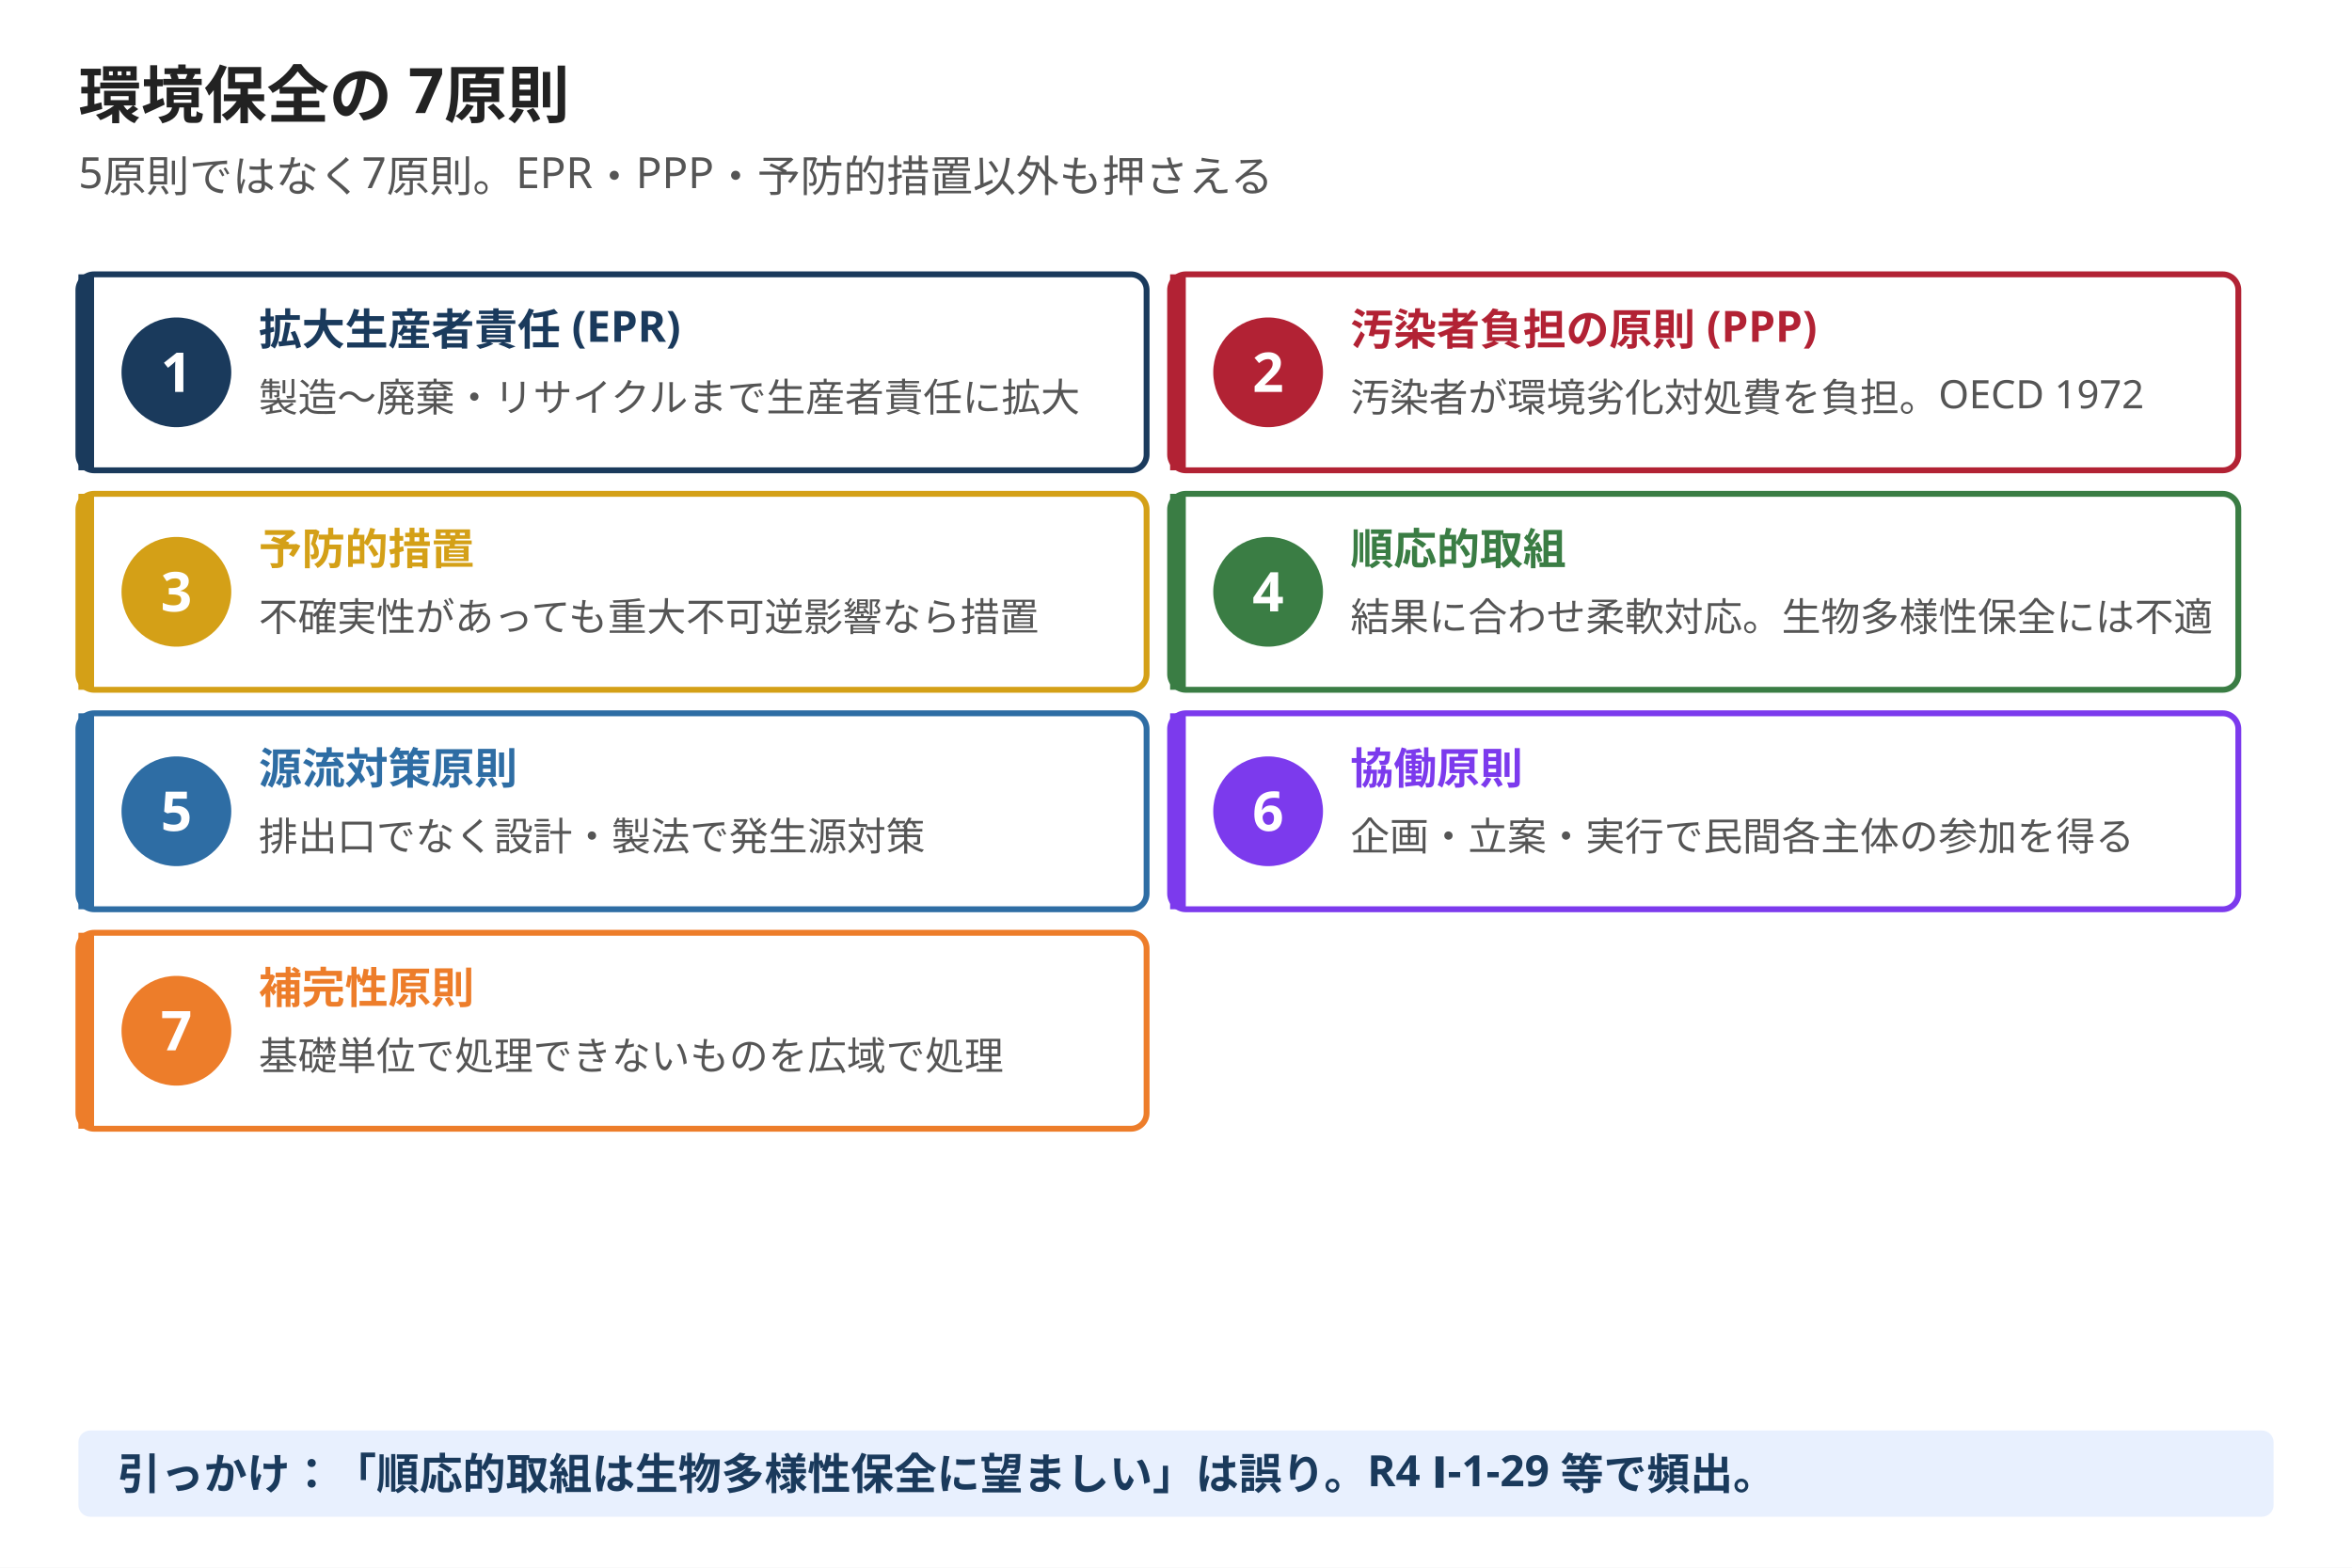
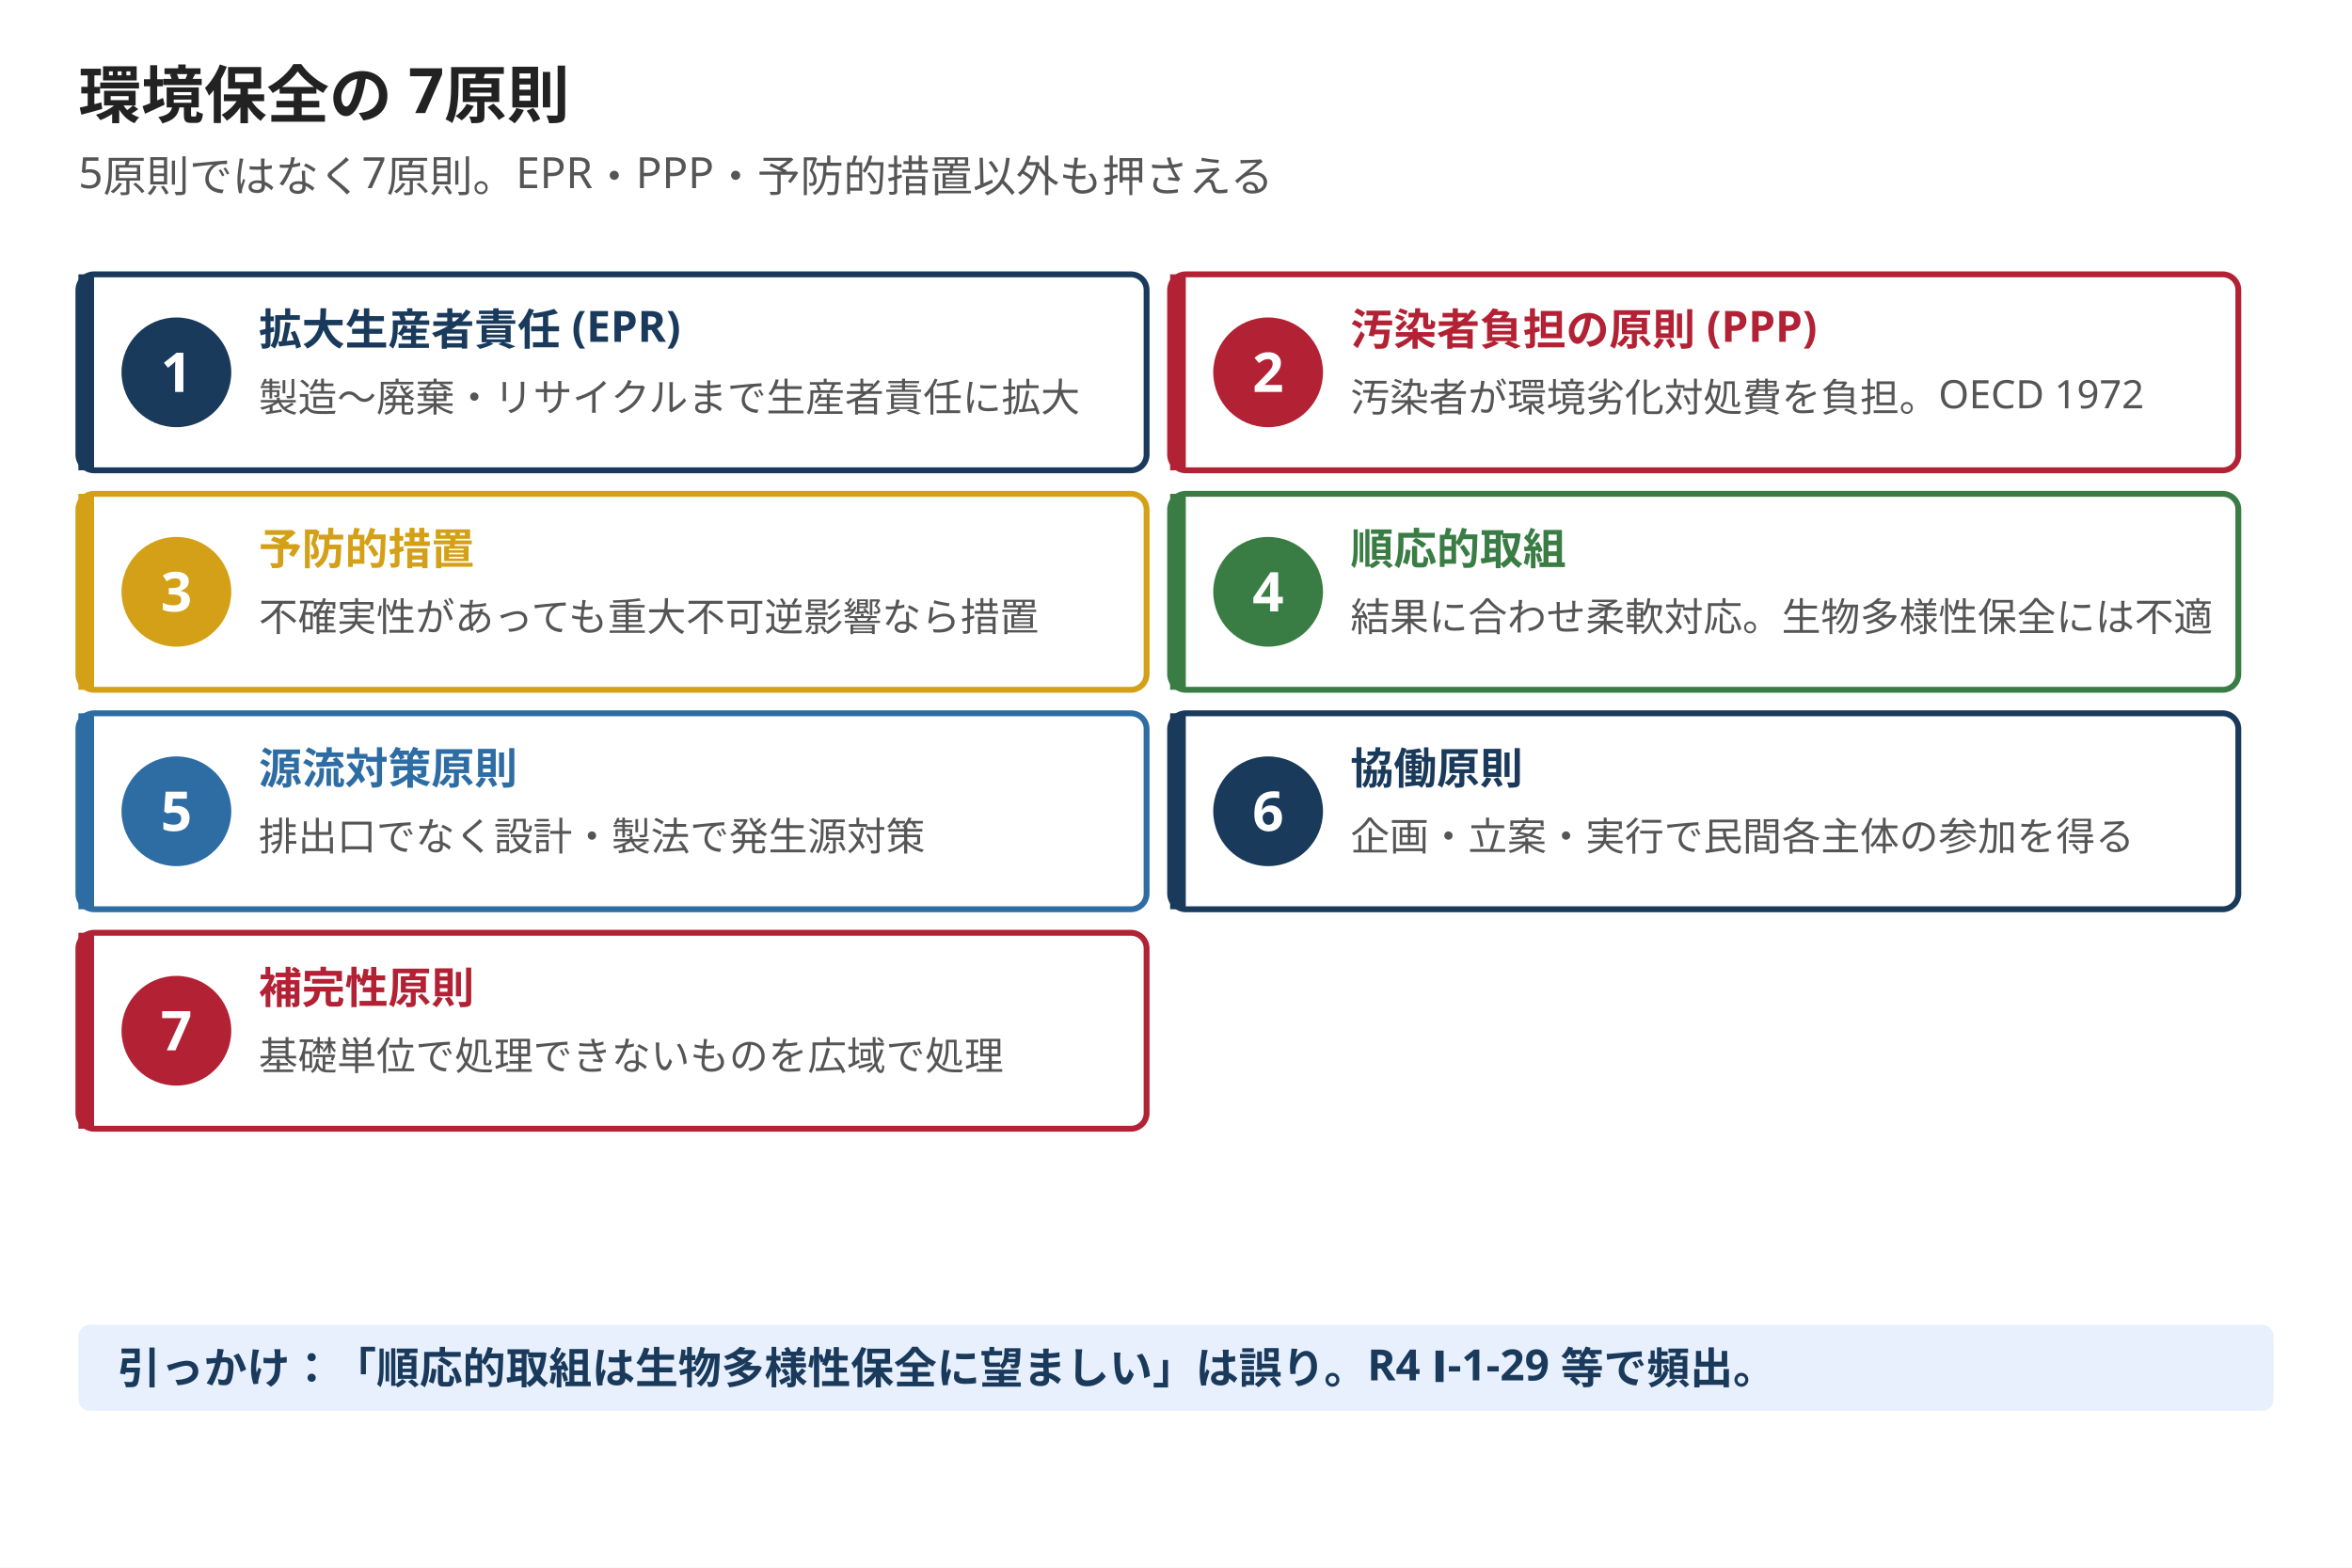
<svg xmlns="http://www.w3.org/2000/svg" width="1200" height="800" viewBox="0 0 1200 800">
  <rect width="1200" height="800" fill="#ffffff" />
  <text x="40" y="60" font-family="Hiragino Sans, Hiragino Kaku Gothic ProN, Yu Gothic, Noto Sans JP, sans-serif" font-size="32" font-weight="800" fill="#222222">環境保全の 7原則</text>
  <text x="40" y="96" font-family="Hiragino Sans, Hiragino Kaku Gothic ProN, Yu Gothic, Noto Sans JP, sans-serif" font-size="22" fill="#555555">5原則ではなく7原則。EPR・PPP・予防的措置以外も押さえる</text>
  <rect x="40" y="140" width="545" height="100" rx="8" fill="#ffffff" stroke="#1a3a5c" stroke-width="3" />
  <rect x="40" y="140" width="8" height="100" fill="#1a3a5c" />
  <circle cx="90" cy="190" r="28" fill="#1a3a5c" />
  <text x="90" y="200" font-family="Hiragino Sans, Hiragino Kaku Gothic ProN, Yu Gothic, Noto Sans JP, sans-serif" font-size="28" font-weight="800" fill="#ffffff" text-anchor="middle">1</text>
  <text x="132" y="176" font-family="Hiragino Sans, Hiragino Kaku Gothic ProN, Yu Gothic, Noto Sans JP, sans-serif" font-size="22" font-weight="800" fill="#1a3a5c">拡大生産者責任 (EPR)</text>
  <text x="132" y="210" font-family="Hiragino Sans, Hiragino Kaku Gothic ProN, Yu Gothic, Noto Sans JP, sans-serif" font-size="20" fill="#555555">製造〜廃棄・リサイクルまで生産者責任に拡大</text>
  <rect x="597" y="140" width="545" height="100" rx="8" fill="#ffffff" stroke="#b22234" stroke-width="3" />
  <rect x="597" y="140" width="8" height="100" fill="#b22234" />
  <circle cx="647" cy="190" r="28" fill="#b22234" />
  <text x="647" y="200" font-family="Hiragino Sans, Hiragino Kaku Gothic ProN, Yu Gothic, Noto Sans JP, sans-serif" font-size="28" font-weight="800" fill="#ffffff" text-anchor="middle">2</text>
  <text x="689" y="176" font-family="Hiragino Sans, Hiragino Kaku Gothic ProN, Yu Gothic, Noto Sans JP, sans-serif" font-size="22" font-weight="800" fill="#b22234">汚染者負担の原則 (PPP)</text>
  <text x="689" y="210" font-family="Hiragino Sans, Hiragino Kaku Gothic ProN, Yu Gothic, Noto Sans JP, sans-serif" font-size="20" fill="#555555">汚染者が環境劣化対処費を負担。OECD 1972</text>
  <rect x="40" y="252" width="545" height="100" rx="8" fill="#ffffff" stroke="#d4a017" stroke-width="3" />
  <rect x="40" y="252" width="8" height="100" fill="#d4a017" />
  <circle cx="90" cy="302" r="28" fill="#d4a017" />
  <text x="90" y="312" font-family="Hiragino Sans, Hiragino Kaku Gothic ProN, Yu Gothic, Noto Sans JP, sans-serif" font-size="28" font-weight="800" fill="#ffffff" text-anchor="middle">3</text>
  <text x="132" y="288" font-family="Hiragino Sans, Hiragino Kaku Gothic ProN, Yu Gothic, Noto Sans JP, sans-serif" font-size="22" font-weight="800" fill="#d4a017">予防的措置</text>
  <text x="132" y="322" font-family="Hiragino Sans, Hiragino Kaku Gothic ProN, Yu Gothic, Noto Sans JP, sans-serif" font-size="20" fill="#555555">不確実性があっても重大不可逆影響なら措置</text>
  <rect x="597" y="252" width="545" height="100" rx="8" fill="#ffffff" stroke="#3a7d44" stroke-width="3" />
  <rect x="597" y="252" width="8" height="100" fill="#3a7d44" />
  <circle cx="647" cy="302" r="28" fill="#3a7d44" />
  <text x="647" y="312" font-family="Hiragino Sans, Hiragino Kaku Gothic ProN, Yu Gothic, Noto Sans JP, sans-serif" font-size="28" font-weight="800" fill="#ffffff" text-anchor="middle">4</text>
  <text x="689" y="288" font-family="Hiragino Sans, Hiragino Kaku Gothic ProN, Yu Gothic, Noto Sans JP, sans-serif" font-size="22" font-weight="800" fill="#3a7d44">順応的取組</text>
  <text x="689" y="322" font-family="Hiragino Sans, Hiragino Kaku Gothic ProN, Yu Gothic, Noto Sans JP, sans-serif" font-size="20" fill="#555555">結果に合わせ柔軟対応。生物多様性保全には不適</text>
  <rect x="40" y="364" width="545" height="100" rx="8" fill="#ffffff" stroke="#2e6da4" stroke-width="3" />
  <rect x="40" y="364" width="8" height="100" fill="#2e6da4" />
  <circle cx="90" cy="414" r="28" fill="#2e6da4" />
  <text x="90" y="424" font-family="Hiragino Sans, Hiragino Kaku Gothic ProN, Yu Gothic, Noto Sans JP, sans-serif" font-size="28" font-weight="800" fill="#ffffff" text-anchor="middle">5</text>
  <text x="132" y="400" font-family="Hiragino Sans, Hiragino Kaku Gothic ProN, Yu Gothic, Noto Sans JP, sans-serif" font-size="22" font-weight="800" fill="#2e6da4">源流対策原則</text>
  <text x="132" y="434" font-family="Hiragino Sans, Hiragino Kaku Gothic ProN, Yu Gothic, Noto Sans JP, sans-serif" font-size="20" fill="#555555">排出口でなく設計・製法で発生源対策</text>
-   <rect x="597" y="364" width="545" height="100" rx="8" fill="#ffffff" stroke="#7c3aed" stroke-width="3" />
-   <rect x="597" y="364" width="8" height="100" fill="#7c3aed" />
-   <circle cx="647" cy="414" r="28" fill="#7c3aed" />
+   <rect x="597" y="364" width="545" height="100" rx="8" fill="#ffffff" stroke="#1a3a5c" stroke-width="3" />
+   <rect x="597" y="364" width="8" height="100" fill="#1a3a5c" />
+   <circle cx="647" cy="414" r="28" fill="#1a3a5c" />
  <text x="647" y="424" font-family="Hiragino Sans, Hiragino Kaku Gothic ProN, Yu Gothic, Noto Sans JP, sans-serif" font-size="28" font-weight="800" fill="#ffffff" text-anchor="middle">6</text>
-   <text x="689" y="400" font-family="Hiragino Sans, Hiragino Kaku Gothic ProN, Yu Gothic, Noto Sans JP, sans-serif" font-size="22" font-weight="800" fill="#7c3aed">協働原則</text>
+   <text x="689" y="400" font-family="Hiragino Sans, Hiragino Kaku Gothic ProN, Yu Gothic, Noto Sans JP, sans-serif" font-size="22" font-weight="800" fill="#1a3a5c">協働原則</text>
  <text x="689" y="434" font-family="Hiragino Sans, Hiragino Kaku Gothic ProN, Yu Gothic, Noto Sans JP, sans-serif" font-size="20" fill="#555555">企画・立案・実行で民間各主体の参加を得る</text>
-   <rect x="40" y="476" width="545" height="100" rx="8" fill="#ffffff" stroke="#ed7d2a" stroke-width="3" />
-   <rect x="40" y="476" width="8" height="100" fill="#ed7d2a" />
-   <circle cx="90" cy="526" r="28" fill="#ed7d2a" />
+   <rect x="40" y="476" width="545" height="100" rx="8" fill="#ffffff" stroke="#b22234" stroke-width="3" />
+   <rect x="40" y="476" width="8" height="100" fill="#b22234" />
+   <circle cx="90" cy="526" r="28" fill="#b22234" />
  <text x="90" y="536" font-family="Hiragino Sans, Hiragino Kaku Gothic ProN, Yu Gothic, Noto Sans JP, sans-serif" font-size="28" font-weight="800" fill="#ffffff" text-anchor="middle">7</text>
-   <text x="132" y="512" font-family="Hiragino Sans, Hiragino Kaku Gothic ProN, Yu Gothic, Noto Sans JP, sans-serif" font-size="22" font-weight="800" fill="#ed7d2a">補完性原則</text>
+   <text x="132" y="512" font-family="Hiragino Sans, Hiragino Kaku Gothic ProN, Yu Gothic, Noto Sans JP, sans-serif" font-size="22" font-weight="800" fill="#b22234">補完性原則</text>
  <text x="132" y="546" font-family="Hiragino Sans, Hiragino Kaku Gothic ProN, Yu Gothic, Noto Sans JP, sans-serif" font-size="20" fill="#555555">基礎単位で処理できないものを広域で処理</text>
-   <rect x="40" y="730" width="1120" height="44" rx="6" fill="#e8f0fe" />
-   <text x="60" y="760" font-family="Hiragino Sans, Hiragino Kaku Gothic ProN, Yu Gothic, Noto Sans JP, sans-serif" font-size="22" font-weight="600" fill="#1a3a5c">引っかけ：「順応的取組は生物多様性保全に望ましい」は誤り。R4 Ⅰ-1-29 等で頻出。</text>
+   <rect x="40" y="676" width="1120" height="44" rx="6" fill="#e8f0fe" />
+   <text x="60" y="706" font-family="Hiragino Sans, Hiragino Kaku Gothic ProN, Yu Gothic, Noto Sans JP, sans-serif" font-size="22" font-weight="600" fill="#1a3a5c">引っかけ：「順応的取組は生物多様性保全に望ましい」は誤り。R4 Ⅰ-1-29 等で頻出。</text>
</svg>
